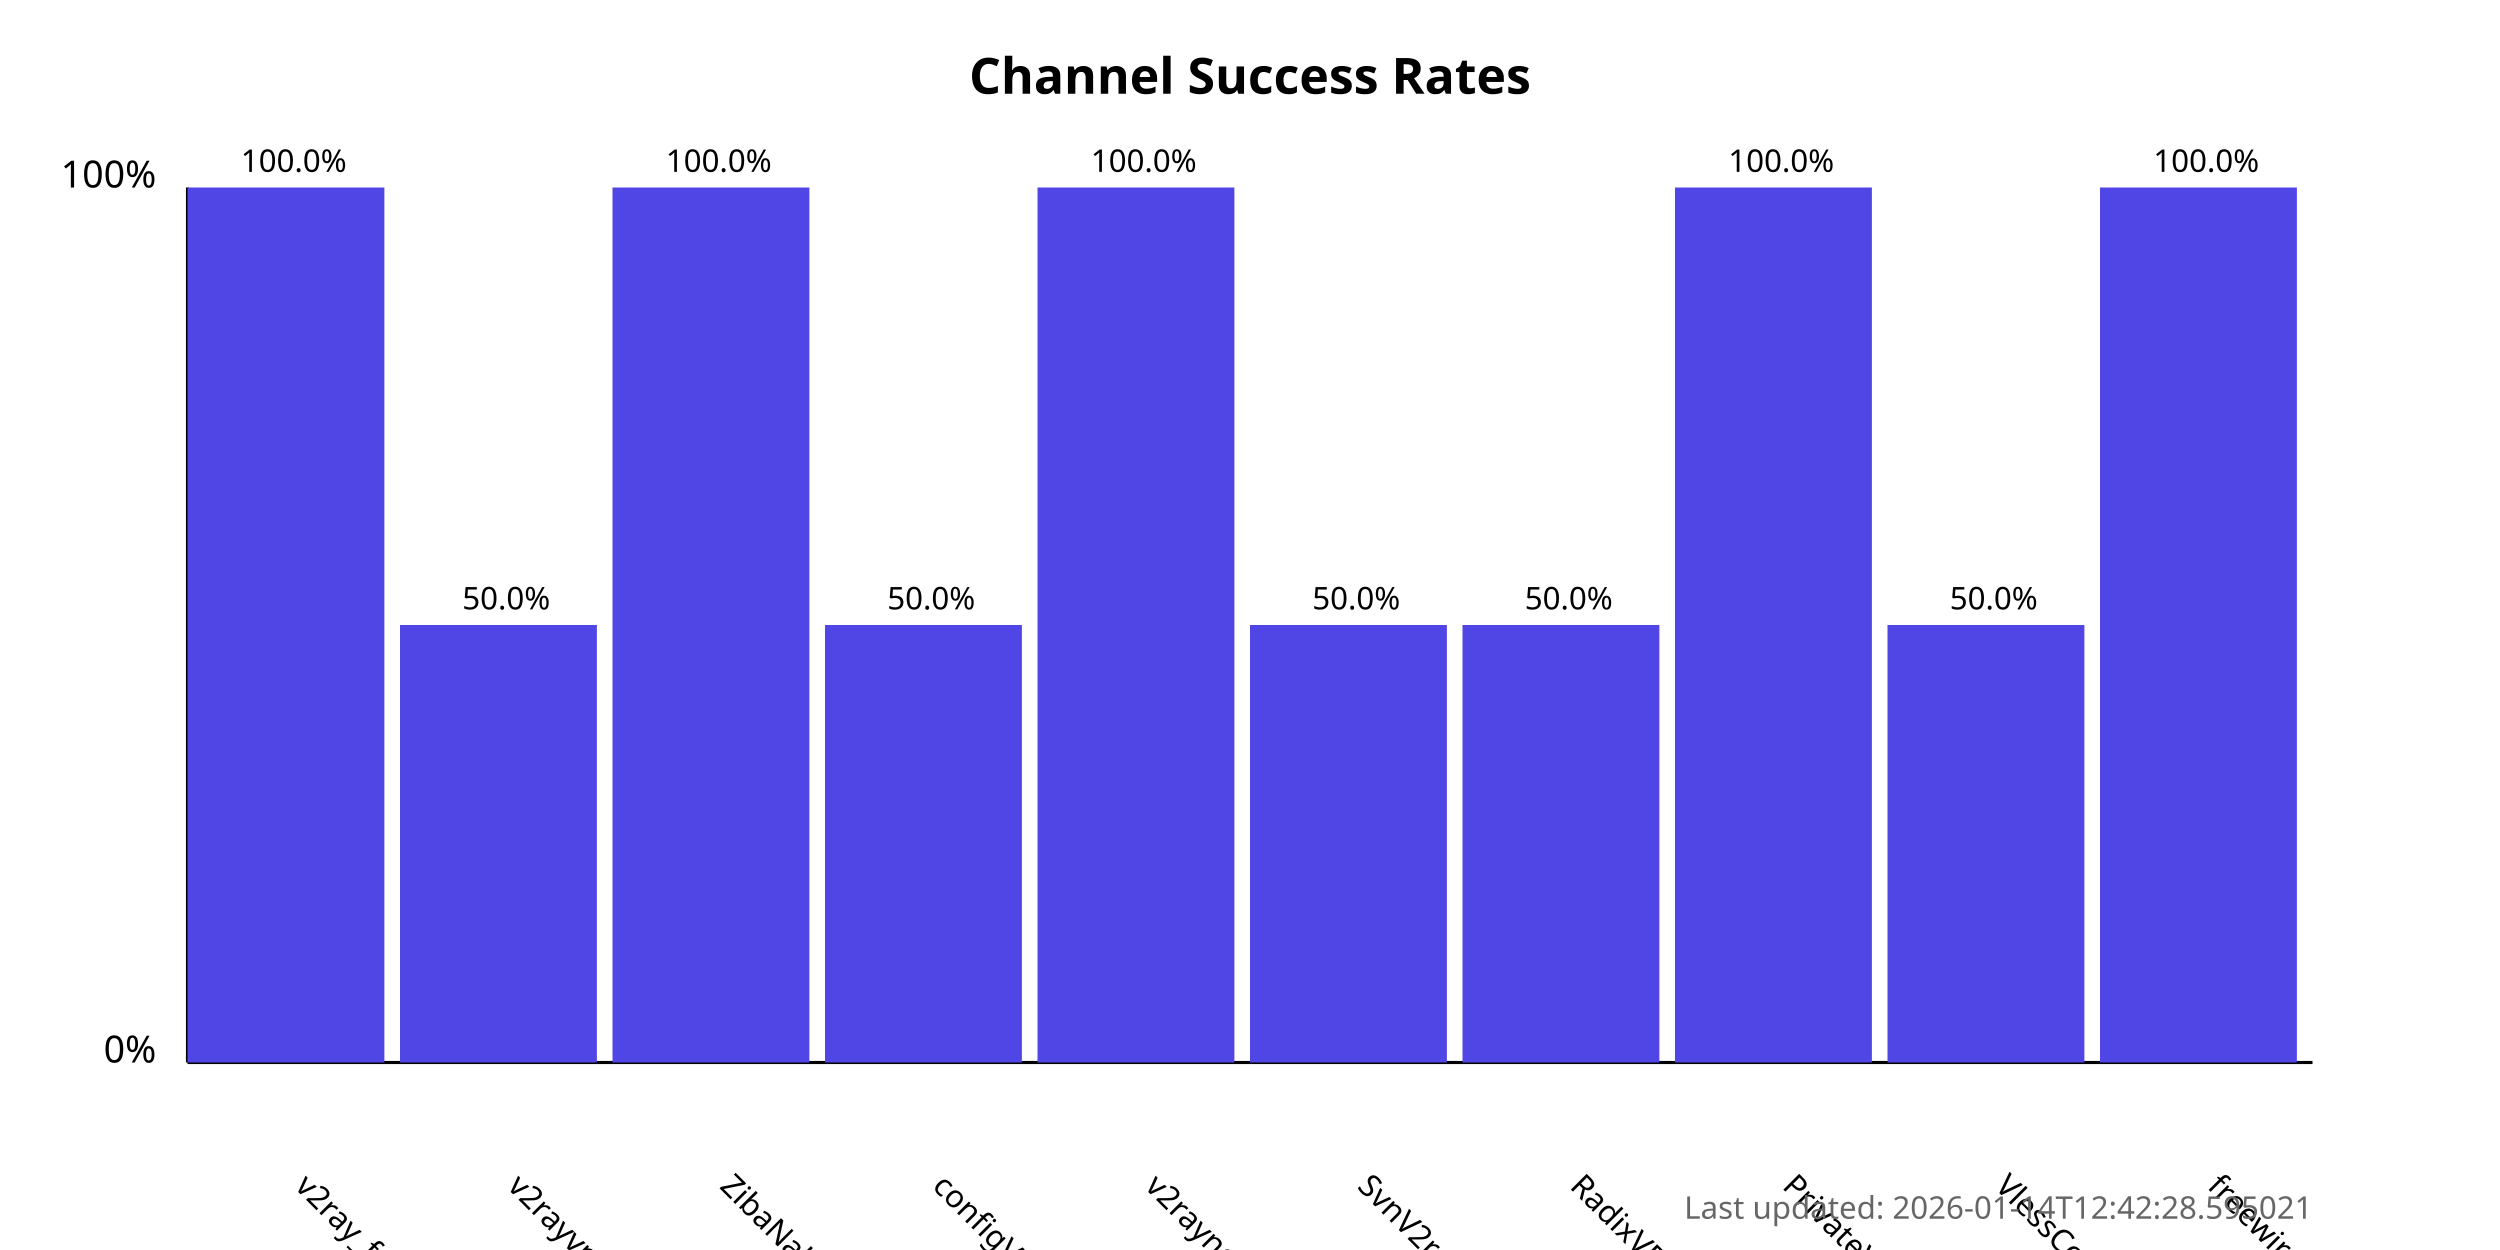
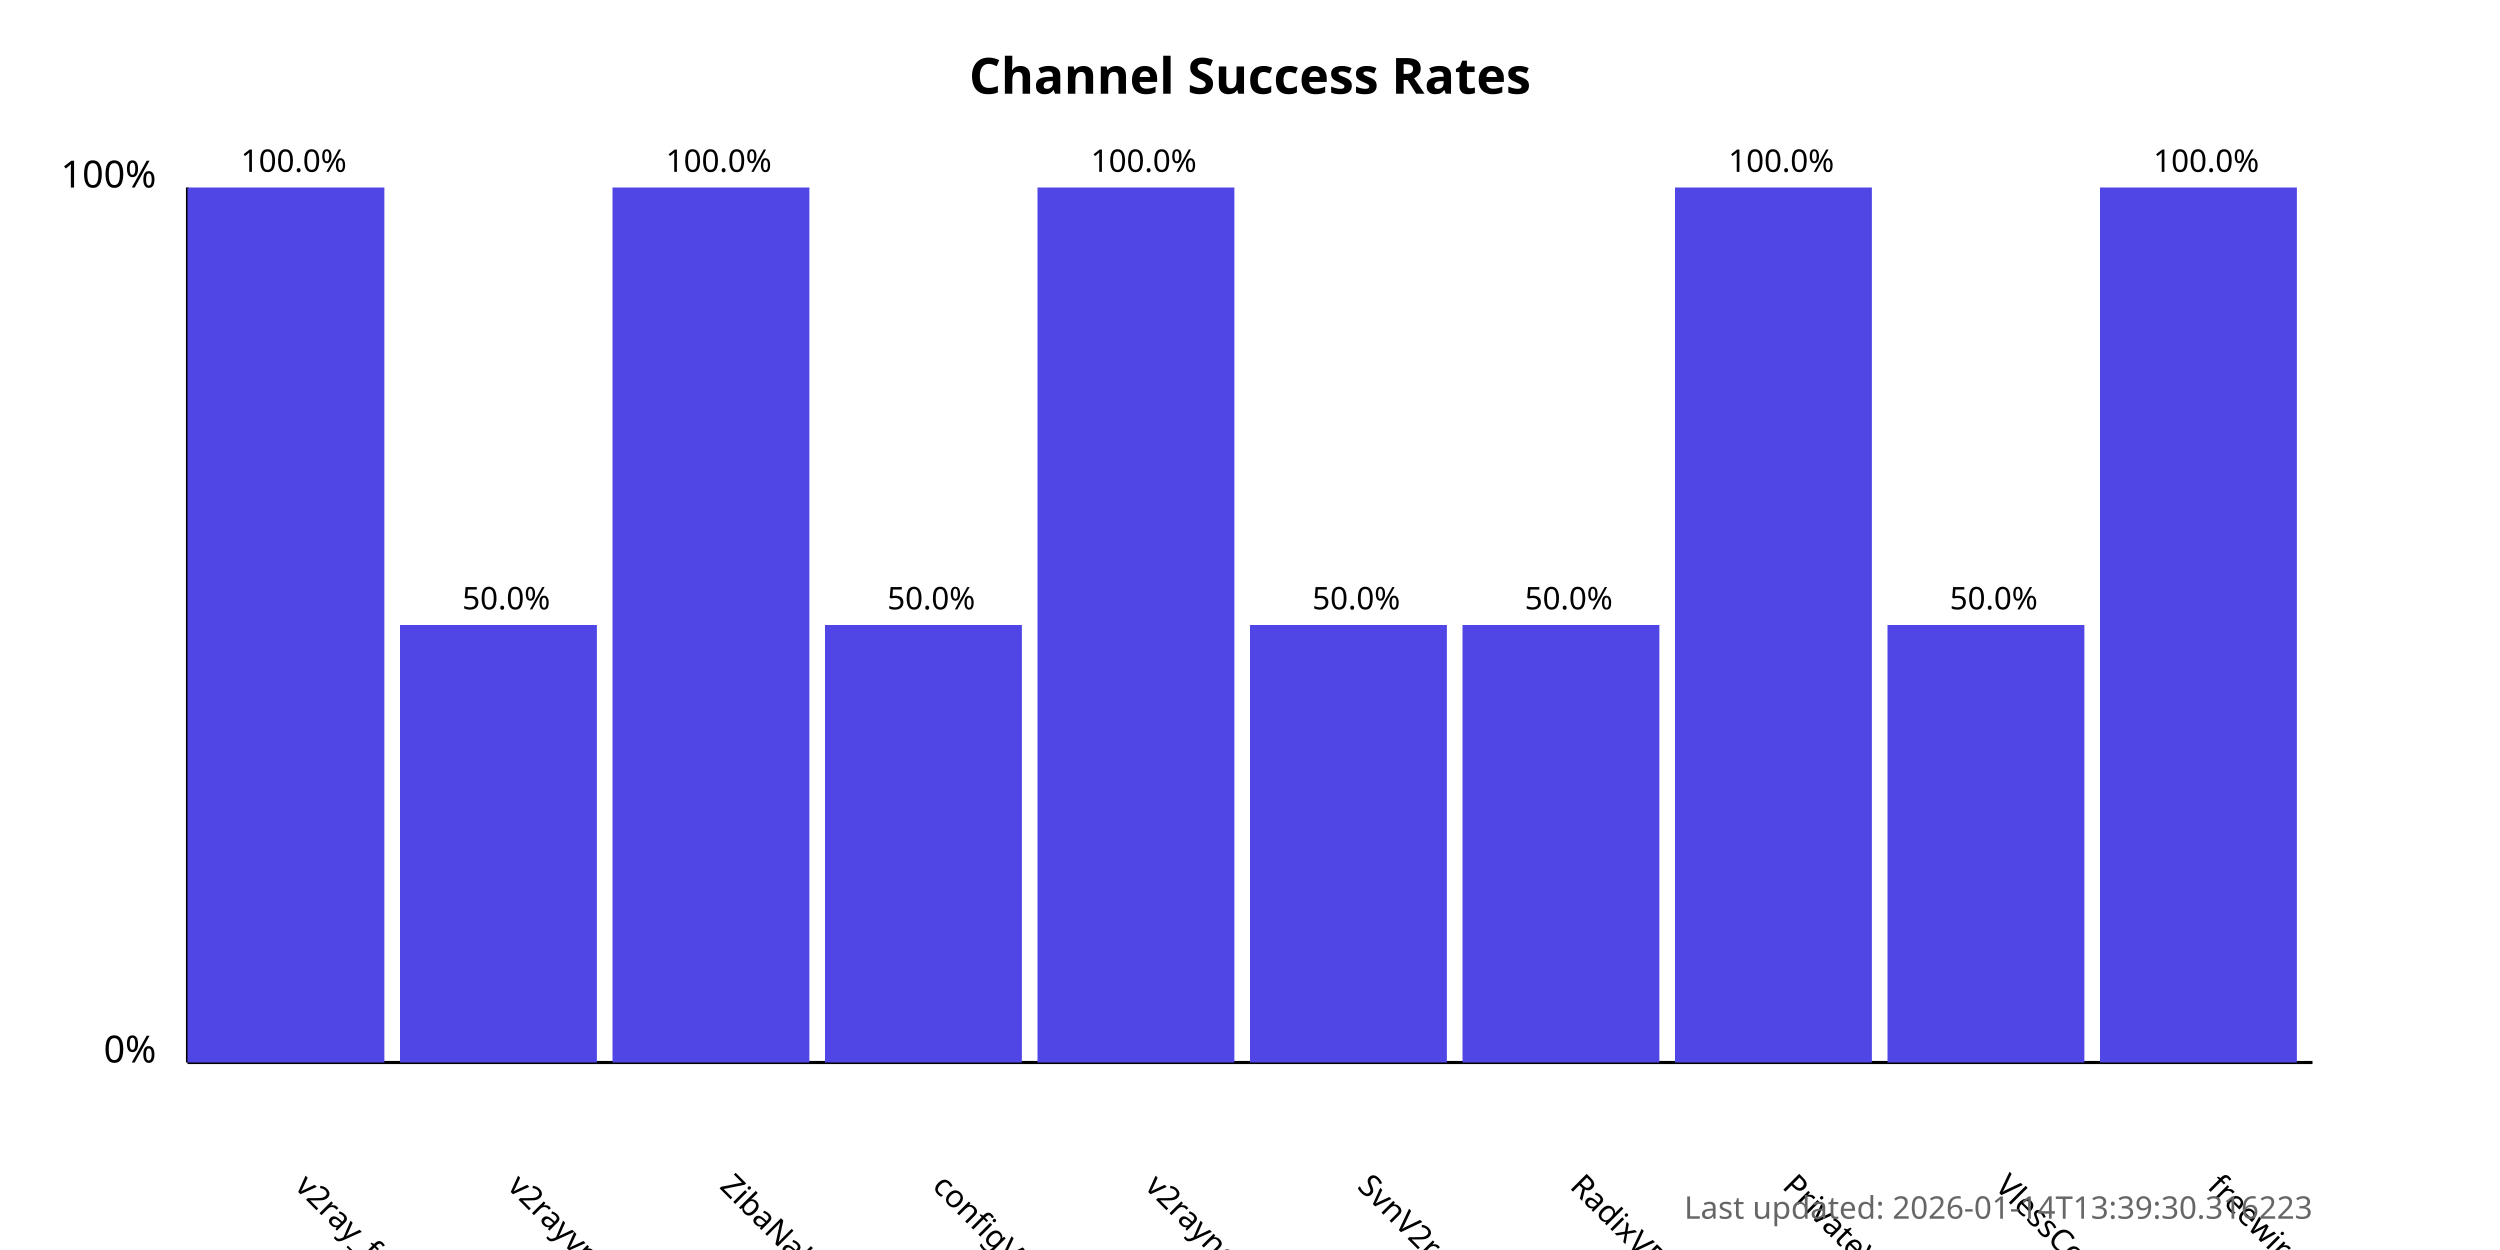
<svg xmlns="http://www.w3.org/2000/svg" width="800" height="400">
  <style>
            .chart-title { font: bold 16px sans-serif; }
            .axis-label { font: 12px sans-serif; }
            .tick-label { font: 10px sans-serif; }
            .bar { fill: #4f46e5; }
            .bar:hover { fill: #6366f1; }
            .timestamp { font: 10px sans-serif; fill: #666; }
        </style>
  <text x="400.0" y="30" text-anchor="middle" class="chart-title">
            Channel Success Rates
        </text>
  <line x1="60" y1="340" x2="60" y2="60" stroke="black" stroke-width="1" />
  <line x1="60" y1="340" x2="740" y2="340" stroke="black" stroke-width="1" />
  <text x="50" y="340" text-anchor="end" class="axis-label">0%</text>
  <text x="50" y="60" text-anchor="end" class="axis-label">100%</text>
  <g>
    <rect x="60" y="60.0" width="63.0" height="280.0" class="bar" />
    <text x="94.0" y="380" transform="rotate(45, 94.0, 380)" text-anchor="start" class="tick-label">
                v2ray_free_conf
            </text>
    <text x="94.0" y="55.0" text-anchor="middle" class="tick-label">
                100.0%
            </text>
  </g>
  <g>
    <rect x="128.0" y="200.0" width="63.0" height="140.0" class="bar" />
    <text x="162.0" y="380" transform="rotate(45, 162.0, 380)" text-anchor="start" class="tick-label">
                v2rayvpno
            </text>
    <text x="162.0" y="195.0" text-anchor="middle" class="tick-label">
                50.0%
            </text>
  </g>
  <g>
    <rect x="196.0" y="60.0" width="63.0" height="280.0" class="bar" />
    <text x="230.0" y="380" transform="rotate(45, 230.0, 380)" text-anchor="start" class="tick-label">
                ZibaNabz
            </text>
    <text x="230.0" y="55.0" text-anchor="middle" class="tick-label">
                100.0%
            </text>
  </g>
  <g>
    <rect x="264.0" y="200.0" width="63.0" height="140.0" class="bar" />
    <text x="298.0" y="380" transform="rotate(45, 298.0, 380)" text-anchor="start" class="tick-label">
                configV2rayForFree
            </text>
    <text x="298.0" y="195.0" text-anchor="middle" class="tick-label">
                50.0%
            </text>
  </g>
  <g>
    <rect x="332.0" y="60.0" width="63.0" height="280.0" class="bar" />
    <text x="366.0" y="380" transform="rotate(45, 366.0, 380)" text-anchor="start" class="tick-label">
                v2rayngvpn
            </text>
    <text x="366.0" y="55.0" text-anchor="middle" class="tick-label">
                100.0%
            </text>
  </g>
  <g>
    <rect x="400.0" y="200.0" width="63.0" height="140.0" class="bar" />
    <text x="434.0" y="380" transform="rotate(45, 434.0, 380)" text-anchor="start" class="tick-label">
                SvnV2ray
            </text>
    <text x="434.0" y="195.0" text-anchor="middle" class="tick-label">
                50.0%
            </text>
  </g>
  <g>
    <rect x="468.0" y="200.0" width="63.0" height="140.0" class="bar" />
    <text x="502.0" y="380" transform="rotate(45, 502.0, 380)" text-anchor="start" class="tick-label">
                RadixVPN
            </text>
    <text x="502.0" y="195.0" text-anchor="middle" class="tick-label">
                50.0%
            </text>
  </g>
  <g>
    <rect x="536.0" y="60.0" width="63.0" height="280.0" class="bar" />
    <text x="570.0" y="380" transform="rotate(45, 570.0, 380)" text-anchor="start" class="tick-label">
                PrivateVPNs
            </text>
    <text x="570.0" y="55.0" text-anchor="middle" class="tick-label">
                100.0%
            </text>
  </g>
  <g>
    <rect x="604.0" y="200.0" width="63.0" height="140.0" class="bar" />
    <text x="638.0" y="380" transform="rotate(45, 638.0, 380)" text-anchor="start" class="tick-label">
                VlessConfig
            </text>
    <text x="638.0" y="195.0" text-anchor="middle" class="tick-label">
                50.0%
            </text>
  </g>
  <g>
    <rect x="672.0" y="60.0" width="63.0" height="280.0" class="bar" />
    <text x="706.0" y="380" transform="rotate(45, 706.0, 380)" text-anchor="start" class="tick-label">
                freewireguard
            </text>
    <text x="706.0" y="55.0" text-anchor="middle" class="tick-label">
                100.0%
            </text>
  </g>
  <text x="740" y="390" text-anchor="end" class="timestamp">
-             Last updated: 2026-01-14T12:42:28.595021
+             Last updated: 2026-01-14T13:39:30.316223
        </text>
</svg>
